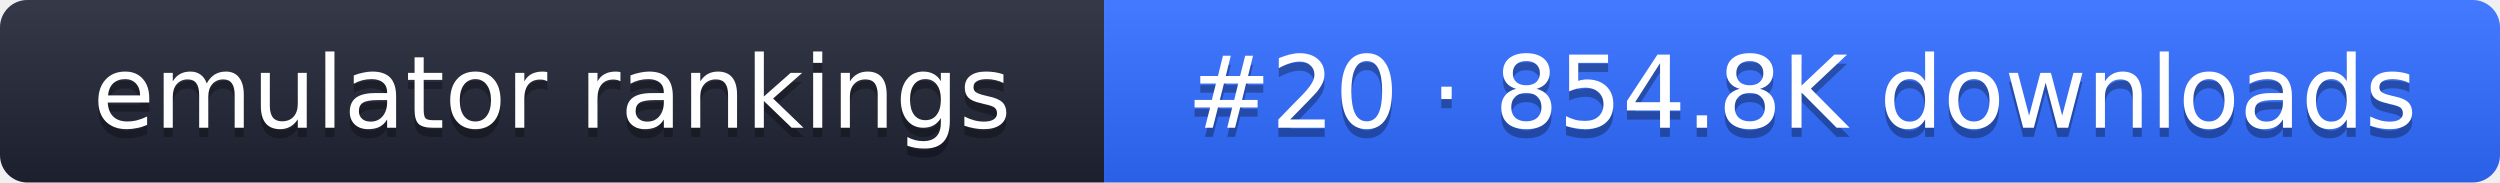
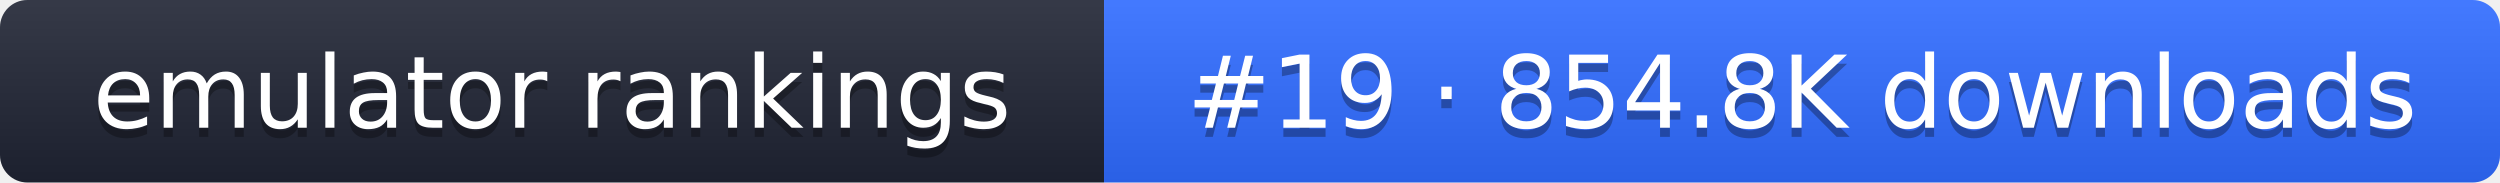
- <svg xmlns="http://www.w3.org/2000/svg" width="274" height="20" role="img" aria-label="emulator rankings: #20 · 854.8K downloads">
+ <svg xmlns="http://www.w3.org/2000/svg" width="274" height="20" role="img" aria-label="emulator rankings: #19 · 854.8K downloads">
  <linearGradient id="g" x2="0" y2="100%">
    <stop offset="0" stop-color="#fff" stop-opacity=".1" />
    <stop offset="1" stop-opacity=".1" />
  </linearGradient>
  <clipPath id="r">
    <rect width="274" height="20" rx="3" fill="#fff" />
  </clipPath>
  <g clip-path="url(#r)">
    <rect width="121" height="20" fill="#1f2433" />
    <rect x="121" width="153" height="20" fill="#2f6bff" />
    <rect width="274" height="20" fill="url(#g)" />
  </g>
  <g fill="#fff" text-anchor="middle" font-family="Verdana,DejaVu Sans,sans-serif" font-size="11">
    <text x="60.5" y="15" fill="#010101" fill-opacity=".3">emulator rankings</text>
    <text x="60.5" y="14">emulator rankings</text>
-     <text x="197.5" y="15" fill="#010101" fill-opacity=".3">#20 · 854.8K downloads</text>
-     <text x="197.5" y="14">#20 · 854.8K downloads</text>
+     <text x="197.5" y="15" fill="#010101" fill-opacity=".3">#19 · 854.8K downloads</text>
+     <text x="197.5" y="14">#19 · 854.8K downloads</text>
  </g>
</svg>
